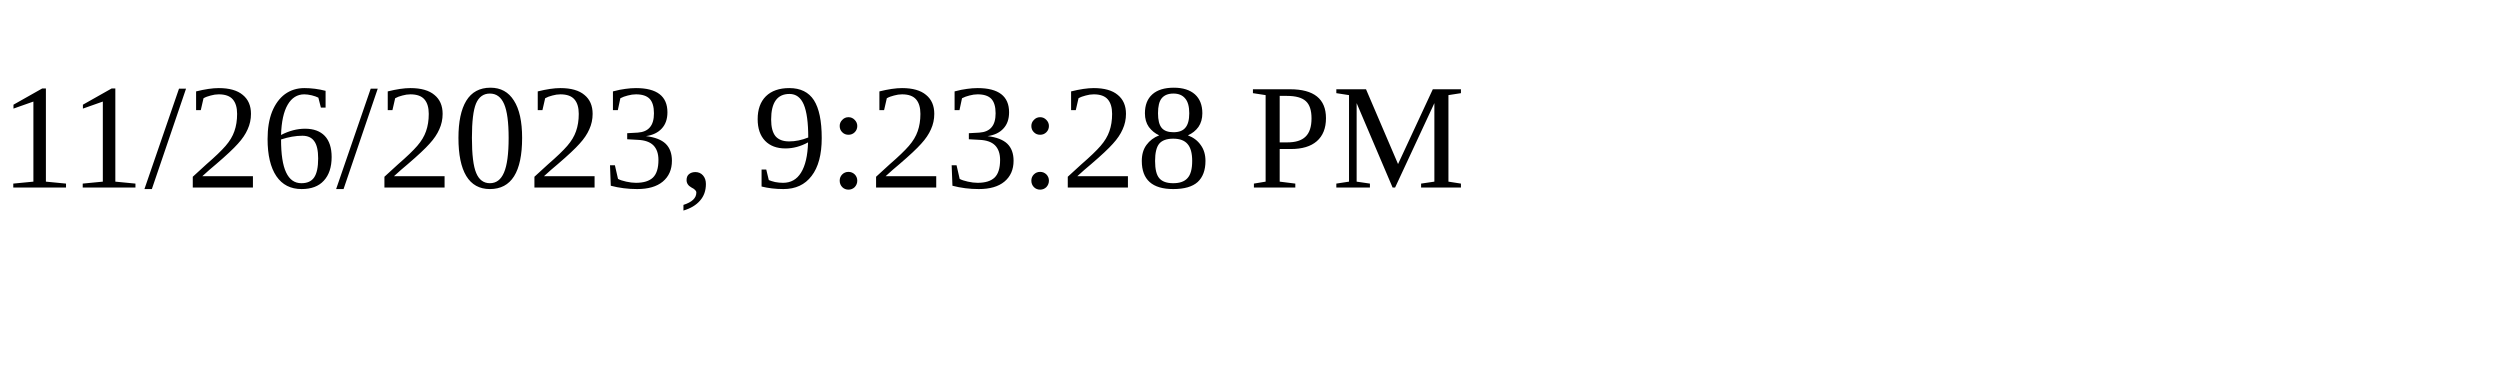
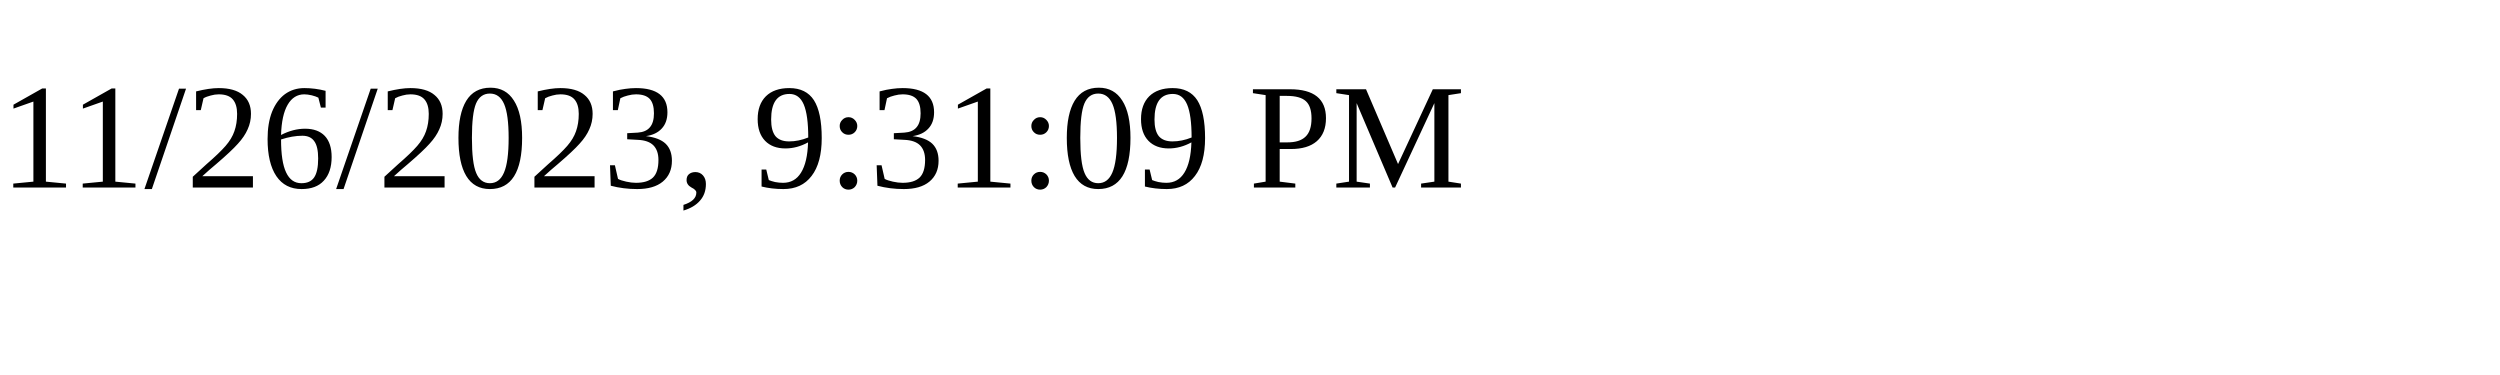
<svg xmlns="http://www.w3.org/2000/svg" height="30" width="200">
-   <text x="0" y="15">11/26/2023, 9:23:28 PM</text>
+   <text x="0" y="15">11/26/2023, 9:31:09 PM</text>
</svg>
